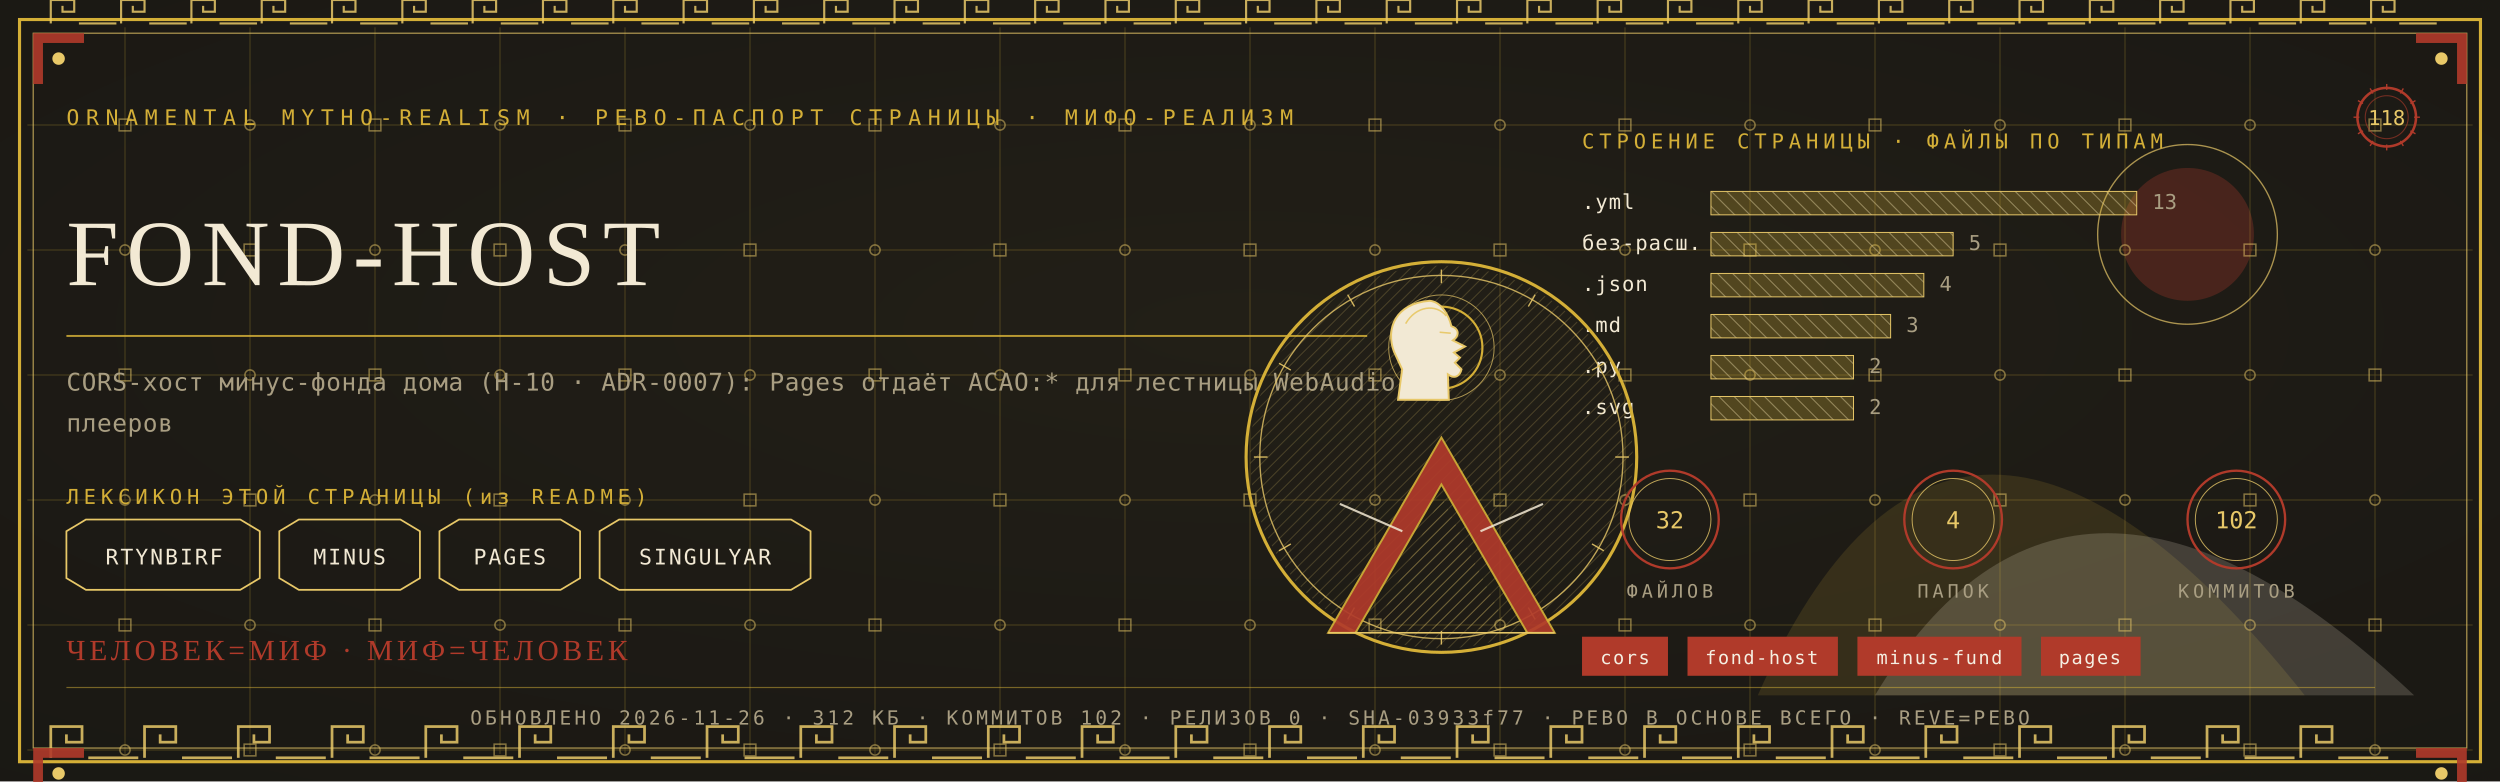
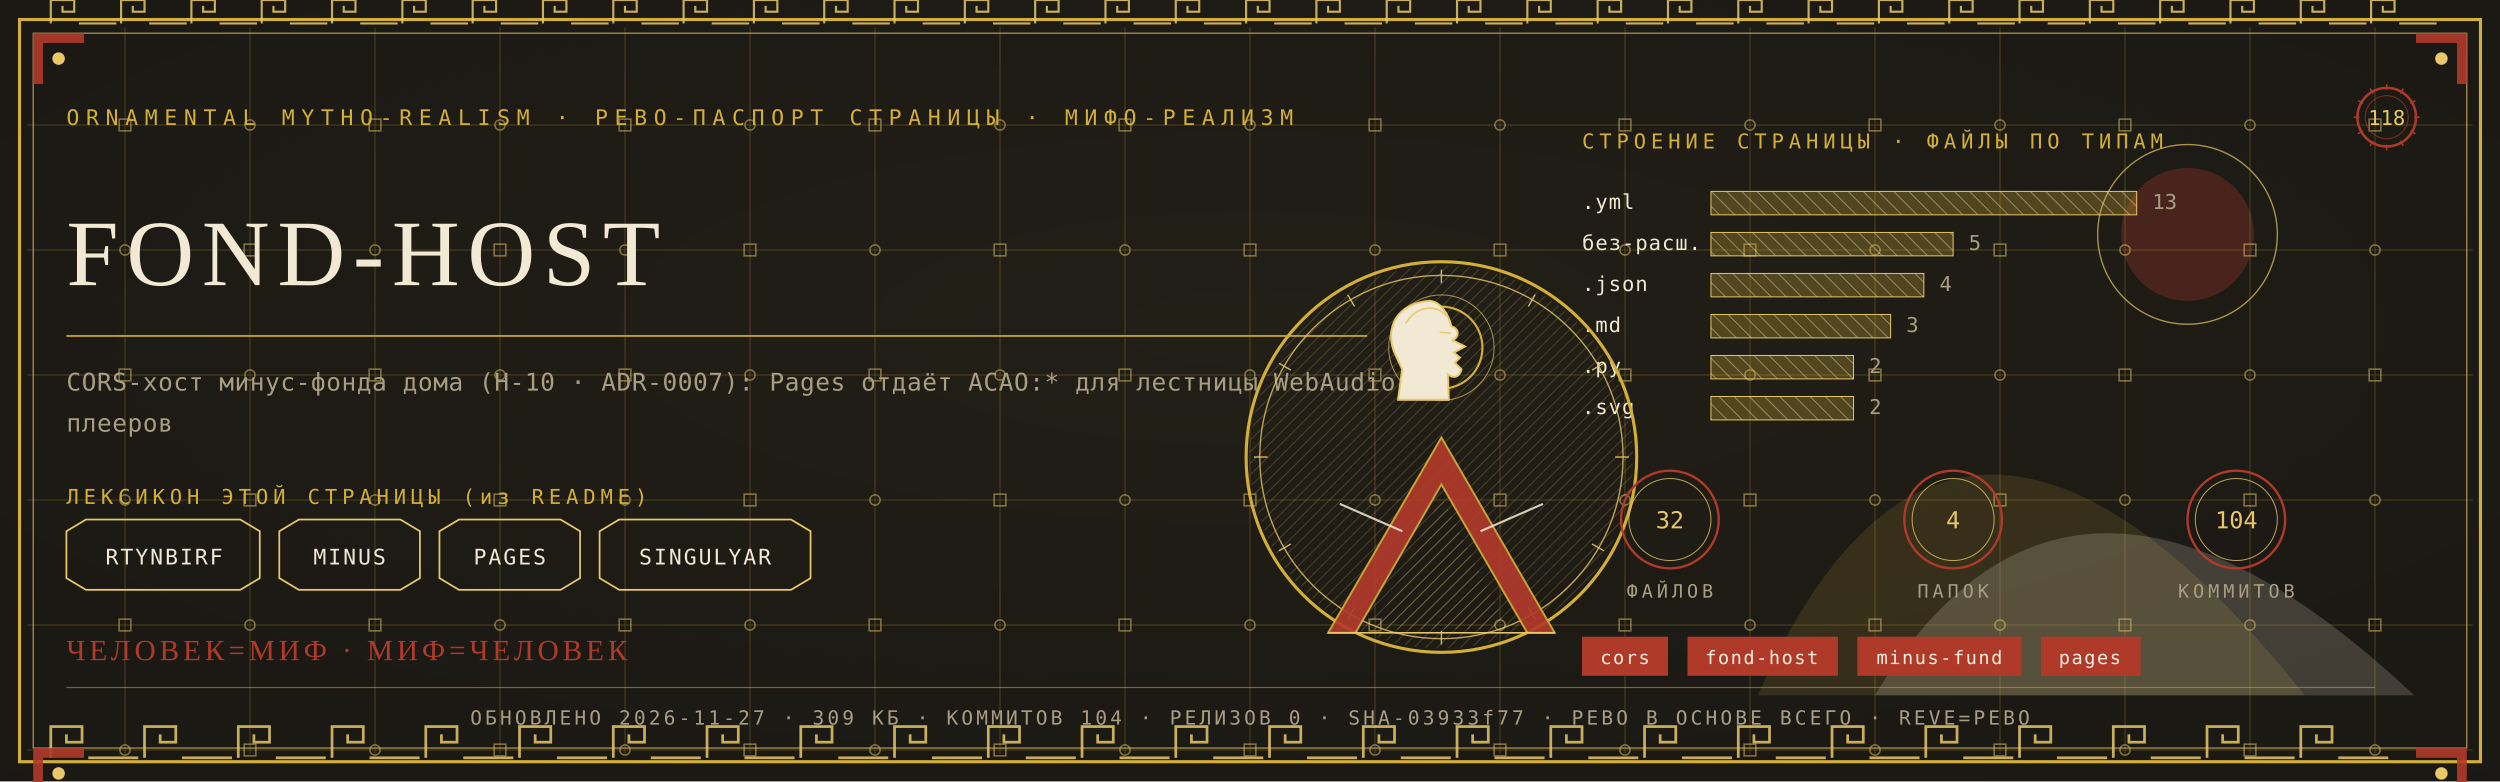
<svg xmlns="http://www.w3.org/2000/svg" viewBox="0 0 1280 400" width="1280" height="400">
  <defs>
    <radialGradient id="rp118" cx="0.5" cy="0.42" r="1.1">
      <stop offset="0" stop-color="#232017" />
      <stop offset="1" stop-color="#171512" />
    </radialGradient>
    <pattern id="hatchm" width="4.2" height="4.2" patternUnits="userSpaceOnUse" patternTransform="rotate(45)">
      <rect width="4.2" height="4.2" fill="none" />
      <line x1="0" y1="0" x2="0" y2="4.2" stroke="#E8C868" stroke-width="0.5" />
    </pattern>
    <pattern id="hatchv" width="5.5" height="5.5" patternUnits="userSpaceOnUse" patternTransform="rotate(-45)">
      <rect width="5.5" height="5.5" fill="none" />
      <line x1="0" y1="0" x2="0" y2="5.5" stroke="#F2E9D4" stroke-width="0.5" />
    </pattern>
  </defs>
  <rect width="1280" height="400" fill="#171512" />
  <rect width="1280" height="400" fill="url(#rp118)" opacity="0.94" />
  <path d="M 900 356 Q 1000 130 1180 356 Z" fill="#D4AF37" opacity="0.14" />
  <path d="M 960 356 Q 1060 190 1236 356 Z" fill="#F2E9D4" opacity="0.18" />
  <circle cx="1120" cy="120" r="34" fill="#B03A2A" opacity="0.30" />
  <circle cx="1120" cy="120" r="46" fill="none" stroke="#E8C868" stroke-width="0.7" opacity="0.7" />
  <g stroke="#D4AF37" stroke-width="0.45" opacity="0.30">
    <line x1="64" y1="14" x2="64" y2="386" />
    <line x1="128" y1="14" x2="128" y2="386" />
    <line x1="192" y1="14" x2="192" y2="386" />
    <line x1="256" y1="14" x2="256" y2="386" />
    <line x1="320" y1="14" x2="320" y2="386" />
    <line x1="384" y1="14" x2="384" y2="386" />
    <line x1="448" y1="14" x2="448" y2="386" />
    <line x1="512" y1="14" x2="512" y2="386" />
    <line x1="576" y1="14" x2="576" y2="386" />
    <line x1="640" y1="14" x2="640" y2="386" />
    <line x1="704" y1="14" x2="704" y2="386" />
    <line x1="768" y1="14" x2="768" y2="386" />
    <line x1="832" y1="14" x2="832" y2="386" />
    <line x1="896" y1="14" x2="896" y2="386" />
    <line x1="960" y1="14" x2="960" y2="386" />
    <line x1="1024" y1="14" x2="1024" y2="386" />
    <line x1="1088" y1="14" x2="1088" y2="386" />
    <line x1="1152" y1="14" x2="1152" y2="386" />
    <line x1="1216" y1="14" x2="1216" y2="386" />
    <line x1="14" y1="64" x2="1266" y2="64" />
    <line x1="14" y1="128" x2="1266" y2="128" />
    <line x1="14" y1="192" x2="1266" y2="192" />
    <line x1="14" y1="256" x2="1266" y2="256" />
    <line x1="14" y1="320" x2="1266" y2="320" />
    <line x1="14" y1="384" x2="1266" y2="384" />
  </g>
  <g fill="none" stroke="#E8C868" stroke-width="0.8" opacity="0.5">
    <rect x="61" y="61" width="6" height="6" />
    <circle cx="64" cy="128" r="2.6" />
    <rect x="61" y="189" width="6" height="6" />
    <circle cx="64" cy="256" r="2.6" />
    <rect x="61" y="317" width="6" height="6" />
    <circle cx="64" cy="384" r="2.6" />
    <circle cx="128" cy="64" r="2.6" />
    <rect x="125" y="125" width="6" height="6" />
    <circle cx="128" cy="192" r="2.6" />
    <rect x="125" y="253" width="6" height="6" />
    <circle cx="128" cy="320" r="2.6" />
    <rect x="125" y="381" width="6" height="6" />
    <rect x="189" y="61" width="6" height="6" />
    <circle cx="192" cy="128" r="2.6" />
    <rect x="189" y="189" width="6" height="6" />
    <circle cx="192" cy="256" r="2.6" />
    <rect x="189" y="317" width="6" height="6" />
    <circle cx="192" cy="384" r="2.6" />
    <circle cx="256" cy="64" r="2.6" />
    <rect x="253" y="125" width="6" height="6" />
    <circle cx="256" cy="192" r="2.6" />
    <rect x="253" y="253" width="6" height="6" />
    <circle cx="256" cy="320" r="2.6" />
    <rect x="253" y="381" width="6" height="6" />
    <rect x="317" y="61" width="6" height="6" />
    <circle cx="320" cy="128" r="2.6" />
    <rect x="317" y="189" width="6" height="6" />
    <circle cx="320" cy="256" r="2.6" />
    <rect x="317" y="317" width="6" height="6" />
    <circle cx="320" cy="384" r="2.6" />
    <circle cx="384" cy="64" r="2.6" />
    <rect x="381" y="125" width="6" height="6" />
    <circle cx="384" cy="192" r="2.6" />
    <rect x="381" y="253" width="6" height="6" />
    <circle cx="384" cy="320" r="2.6" />
    <rect x="381" y="381" width="6" height="6" />
    <rect x="445" y="61" width="6" height="6" />
    <circle cx="448" cy="128" r="2.6" />
    <rect x="445" y="189" width="6" height="6" />
    <circle cx="448" cy="256" r="2.6" />
    <rect x="445" y="317" width="6" height="6" />
    <circle cx="448" cy="384" r="2.6" />
    <circle cx="512" cy="64" r="2.6" />
    <rect x="509" y="125" width="6" height="6" />
    <circle cx="512" cy="192" r="2.6" />
    <rect x="509" y="253" width="6" height="6" />
    <circle cx="512" cy="320" r="2.6" />
    <rect x="509" y="381" width="6" height="6" />
    <rect x="573" y="61" width="6" height="6" />
    <circle cx="576" cy="128" r="2.6" />
    <rect x="573" y="189" width="6" height="6" />
    <circle cx="576" cy="256" r="2.6" />
    <rect x="573" y="317" width="6" height="6" />
    <circle cx="576" cy="384" r="2.6" />
    <circle cx="640" cy="64" r="2.6" />
    <rect x="637" y="125" width="6" height="6" />
    <circle cx="640" cy="192" r="2.6" />
    <rect x="637" y="253" width="6" height="6" />
    <circle cx="640" cy="320" r="2.6" />
    <rect x="637" y="381" width="6" height="6" />
    <rect x="701" y="61" width="6" height="6" />
    <circle cx="704" cy="128" r="2.6" />
    <rect x="701" y="189" width="6" height="6" />
    <circle cx="704" cy="256" r="2.6" />
    <rect x="701" y="317" width="6" height="6" />
    <circle cx="704" cy="384" r="2.6" />
    <circle cx="768" cy="64" r="2.6" />
    <rect x="765" y="125" width="6" height="6" />
    <circle cx="768" cy="192" r="2.6" />
    <rect x="765" y="253" width="6" height="6" />
    <circle cx="768" cy="320" r="2.6" />
    <rect x="765" y="381" width="6" height="6" />
    <rect x="829" y="61" width="6" height="6" />
    <circle cx="832" cy="128" r="2.6" />
    <rect x="829" y="189" width="6" height="6" />
    <circle cx="832" cy="256" r="2.6" />
    <rect x="829" y="317" width="6" height="6" />
    <circle cx="832" cy="384" r="2.6" />
    <circle cx="896" cy="64" r="2.6" />
    <rect x="893" y="125" width="6" height="6" />
    <circle cx="896" cy="192" r="2.6" />
    <rect x="893" y="253" width="6" height="6" />
    <circle cx="896" cy="320" r="2.6" />
    <rect x="893" y="381" width="6" height="6" />
    <rect x="957" y="61" width="6" height="6" />
    <circle cx="960" cy="128" r="2.6" />
    <rect x="957" y="189" width="6" height="6" />
    <circle cx="960" cy="256" r="2.6" />
    <rect x="957" y="317" width="6" height="6" />
    <circle cx="960" cy="384" r="2.6" />
    <circle cx="1024" cy="64" r="2.6" />
    <rect x="1021" y="125" width="6" height="6" />
    <circle cx="1024" cy="192" r="2.6" />
    <rect x="1021" y="253" width="6" height="6" />
    <circle cx="1024" cy="320" r="2.6" />
    <rect x="1021" y="381" width="6" height="6" />
    <rect x="1085" y="61" width="6" height="6" />
    <circle cx="1088" cy="128" r="2.6" />
    <rect x="1085" y="189" width="6" height="6" />
    <circle cx="1088" cy="256" r="2.6" />
    <rect x="1085" y="317" width="6" height="6" />
    <circle cx="1088" cy="384" r="2.6" />
    <circle cx="1152" cy="64" r="2.6" />
    <rect x="1149" y="125" width="6" height="6" />
    <circle cx="1152" cy="192" r="2.6" />
    <rect x="1149" y="253" width="6" height="6" />
    <circle cx="1152" cy="320" r="2.6" />
    <rect x="1149" y="381" width="6" height="6" />
    <rect x="1213" y="61" width="6" height="6" />
    <circle cx="1216" cy="128" r="2.6" />
    <rect x="1213" y="189" width="6" height="6" />
    <circle cx="1216" cy="256" r="2.6" />
    <rect x="1213" y="317" width="6" height="6" />
    <circle cx="1216" cy="384" r="2.6" />
  </g>
  <rect x="10" y="10" width="1260" height="380" fill="none" stroke="#D4AF37" stroke-width="1.6" />
  <rect x="17" y="17" width="1246" height="366" fill="none" stroke="#E8C868" stroke-width="0.6" opacity="0.75" />
  <g fill="none" stroke="#E8C868" stroke-width="1.4" opacity="0.85">
    <path d="M 26 388 L 26 372 L 42 372 L 42 380.0 L 34.0 380.0 L 34.0 376.0" />
    <line x1="45.2" y1="388" x2="70.8" y2="388" />
    <path d="M 74 388 L 74 372 L 90 372 L 90 380.0 L 82.0 380.0 L 82.0 376.0" />
    <line x1="93.2" y1="388" x2="118.8" y2="388" />
    <path d="M 122 388 L 122 372 L 138 372 L 138 380.0 L 130.0 380.0 L 130.0 376.0" />
    <line x1="141.2" y1="388" x2="166.8" y2="388" />
    <path d="M 170 388 L 170 372 L 186 372 L 186 380.0 L 178.0 380.0 L 178.0 376.0" />
    <line x1="189.2" y1="388" x2="214.8" y2="388" />
    <path d="M 218 388 L 218 372 L 234 372 L 234 380.0 L 226.0 380.0 L 226.0 376.0" />
    <line x1="237.2" y1="388" x2="262.8" y2="388" />
    <path d="M 266 388 L 266 372 L 282 372 L 282 380.0 L 274.0 380.0 L 274.0 376.0" />
    <line x1="285.2" y1="388" x2="310.8" y2="388" />
    <path d="M 314 388 L 314 372 L 330 372 L 330 380.0 L 322.0 380.0 L 322.0 376.0" />
    <line x1="333.2" y1="388" x2="358.8" y2="388" />
    <path d="M 362 388 L 362 372 L 378 372 L 378 380.0 L 370.0 380.0 L 370.0 376.0" />
    <line x1="381.2" y1="388" x2="406.8" y2="388" />
    <path d="M 410 388 L 410 372 L 426 372 L 426 380.0 L 418.0 380.0 L 418.0 376.0" />
    <line x1="429.2" y1="388" x2="454.8" y2="388" />
    <path d="M 458 388 L 458 372 L 474 372 L 474 380.0 L 466.0 380.0 L 466.0 376.0" />
    <line x1="477.2" y1="388" x2="502.8" y2="388" />
    <path d="M 506 388 L 506 372 L 522 372 L 522 380.0 L 514.0 380.0 L 514.0 376.0" />
    <line x1="525.2" y1="388" x2="550.8" y2="388" />
    <path d="M 554 388 L 554 372 L 570 372 L 570 380.0 L 562.0 380.0 L 562.0 376.0" />
    <line x1="573.2" y1="388" x2="598.8" y2="388" />
    <path d="M 602 388 L 602 372 L 618 372 L 618 380.0 L 610.0 380.0 L 610.0 376.0" />
    <line x1="621.2" y1="388" x2="646.8" y2="388" />
    <path d="M 650 388 L 650 372 L 666 372 L 666 380.0 L 658.0 380.0 L 658.0 376.0" />
    <line x1="669.2" y1="388" x2="694.8" y2="388" />
    <path d="M 698 388 L 698 372 L 714 372 L 714 380.0 L 706.0 380.0 L 706.0 376.0" />
    <line x1="717.2" y1="388" x2="742.8" y2="388" />
    <path d="M 746 388 L 746 372 L 762 372 L 762 380.0 L 754.0 380.0 L 754.0 376.0" />
    <line x1="765.2" y1="388" x2="790.8" y2="388" />
    <path d="M 794 388 L 794 372 L 810 372 L 810 380.0 L 802.0 380.0 L 802.0 376.0" />
    <line x1="813.2" y1="388" x2="838.8" y2="388" />
    <path d="M 842 388 L 842 372 L 858 372 L 858 380.0 L 850.0 380.0 L 850.0 376.0" />
    <line x1="861.2" y1="388" x2="886.8" y2="388" />
    <path d="M 890 388 L 890 372 L 906 372 L 906 380.0 L 898.0 380.0 L 898.0 376.0" />
    <line x1="909.2" y1="388" x2="934.8" y2="388" />
    <path d="M 938 388 L 938 372 L 954 372 L 954 380.0 L 946.0 380.0 L 946.0 376.0" />
    <line x1="957.2" y1="388" x2="982.8" y2="388" />
    <path d="M 986 388 L 986 372 L 1002 372 L 1002 380.0 L 994.0 380.0 L 994.0 376.0" />
    <line x1="1005.2" y1="388" x2="1030.8" y2="388" />
    <path d="M 1034 388 L 1034 372 L 1050 372 L 1050 380.0 L 1042.0 380.0 L 1042.0 376.0" />
    <line x1="1053.2" y1="388" x2="1078.8" y2="388" />
    <path d="M 1082 388 L 1082 372 L 1098 372 L 1098 380.0 L 1090.0 380.0 L 1090.0 376.0" />
    <line x1="1101.2" y1="388" x2="1126.8" y2="388" />
    <path d="M 1130 388 L 1130 372 L 1146 372 L 1146 380.0 L 1138.0 380.0 L 1138.0 376.0" />
    <line x1="1149.2" y1="388" x2="1174.8" y2="388" />
    <path d="M 1178 388 L 1178 372 L 1194 372 L 1194 380.0 L 1186.0 380.0 L 1186.0 376.0" />
    <line x1="1197.2" y1="388" x2="1222.8" y2="388" />
  </g>
  <g fill="none" stroke="#E8C868" stroke-width="1.1" opacity="0.85">
    <path d="M 26 12 L 26 0 L 38 0 L 38 6.0 L 32.0 6.0 L 32.0 3.0" />
    <line x1="40.4" y1="12" x2="59.6" y2="12" />
    <path d="M 62 12 L 62 0 L 74 0 L 74 6.0 L 68.0 6.0 L 68.0 3.0" />
    <line x1="76.4" y1="12" x2="95.6" y2="12" />
    <path d="M 98 12 L 98 0 L 110 0 L 110 6.0 L 104.0 6.0 L 104.0 3.0" />
    <line x1="112.4" y1="12" x2="131.6" y2="12" />
    <path d="M 134 12 L 134 0 L 146 0 L 146 6.0 L 140.0 6.0 L 140.0 3.0" />
    <line x1="148.4" y1="12" x2="167.6" y2="12" />
    <path d="M 170 12 L 170 0 L 182 0 L 182 6.0 L 176.0 6.0 L 176.0 3.0" />
    <line x1="184.4" y1="12" x2="203.6" y2="12" />
    <path d="M 206 12 L 206 0 L 218 0 L 218 6.0 L 212.0 6.0 L 212.0 3.0" />
    <line x1="220.4" y1="12" x2="239.6" y2="12" />
    <path d="M 242 12 L 242 0 L 254 0 L 254 6.0 L 248.0 6.0 L 248.0 3.0" />
    <line x1="256.4" y1="12" x2="275.6" y2="12" />
    <path d="M 278 12 L 278 0 L 290 0 L 290 6.0 L 284.0 6.0 L 284.0 3.0" />
    <line x1="292.4" y1="12" x2="311.6" y2="12" />
    <path d="M 314 12 L 314 0 L 326 0 L 326 6.0 L 320.0 6.0 L 320.0 3.0" />
    <line x1="328.4" y1="12" x2="347.6" y2="12" />
    <path d="M 350 12 L 350 0 L 362 0 L 362 6.0 L 356.0 6.0 L 356.0 3.0" />
    <line x1="364.4" y1="12" x2="383.6" y2="12" />
    <path d="M 386 12 L 386 0 L 398 0 L 398 6.0 L 392.0 6.0 L 392.0 3.0" />
    <line x1="400.4" y1="12" x2="419.6" y2="12" />
    <path d="M 422 12 L 422 0 L 434 0 L 434 6.0 L 428.0 6.0 L 428.0 3.0" />
    <line x1="436.4" y1="12" x2="455.6" y2="12" />
    <path d="M 458 12 L 458 0 L 470 0 L 470 6.0 L 464.0 6.0 L 464.0 3.0" />
    <line x1="472.4" y1="12" x2="491.6" y2="12" />
    <path d="M 494 12 L 494 0 L 506 0 L 506 6.0 L 500.0 6.0 L 500.0 3.0" />
    <line x1="508.4" y1="12" x2="527.6" y2="12" />
    <path d="M 530 12 L 530 0 L 542 0 L 542 6.0 L 536.0 6.0 L 536.0 3.0" />
    <line x1="544.4" y1="12" x2="563.6" y2="12" />
    <path d="M 566 12 L 566 0 L 578 0 L 578 6.0 L 572.0 6.0 L 572.0 3.0" />
    <line x1="580.4" y1="12" x2="599.6" y2="12" />
    <path d="M 602 12 L 602 0 L 614 0 L 614 6.0 L 608.0 6.0 L 608.0 3.0" />
    <line x1="616.4" y1="12" x2="635.6" y2="12" />
    <path d="M 638 12 L 638 0 L 650 0 L 650 6.0 L 644.0 6.0 L 644.0 3.0" />
    <line x1="652.4" y1="12" x2="671.6" y2="12" />
    <path d="M 674 12 L 674 0 L 686 0 L 686 6.0 L 680.0 6.0 L 680.0 3.0" />
    <line x1="688.4" y1="12" x2="707.6" y2="12" />
    <path d="M 710 12 L 710 0 L 722 0 L 722 6.0 L 716.0 6.0 L 716.0 3.0" />
    <line x1="724.4" y1="12" x2="743.6" y2="12" />
    <path d="M 746 12 L 746 0 L 758 0 L 758 6.0 L 752.0 6.0 L 752.0 3.0" />
    <line x1="760.4" y1="12" x2="779.6" y2="12" />
    <path d="M 782 12 L 782 0 L 794 0 L 794 6.0 L 788.0 6.0 L 788.0 3.0" />
    <line x1="796.4" y1="12" x2="815.6" y2="12" />
    <path d="M 818 12 L 818 0 L 830 0 L 830 6.0 L 824.0 6.0 L 824.0 3.0" />
    <line x1="832.4" y1="12" x2="851.6" y2="12" />
    <path d="M 854 12 L 854 0 L 866 0 L 866 6.0 L 860.0 6.0 L 860.0 3.0" />
    <line x1="868.4" y1="12" x2="887.6" y2="12" />
    <path d="M 890 12 L 890 0 L 902 0 L 902 6.0 L 896.0 6.0 L 896.0 3.0" />
    <line x1="904.4" y1="12" x2="923.6" y2="12" />
    <path d="M 926 12 L 926 0 L 938 0 L 938 6.0 L 932.0 6.0 L 932.0 3.0" />
    <line x1="940.4" y1="12" x2="959.6" y2="12" />
    <path d="M 962 12 L 962 0 L 974 0 L 974 6.0 L 968.0 6.0 L 968.0 3.0" />
    <line x1="976.4" y1="12" x2="995.6" y2="12" />
    <path d="M 998 12 L 998 0 L 1010 0 L 1010 6.0 L 1004.0 6.0 L 1004.0 3.0" />
    <line x1="1012.4" y1="12" x2="1031.6" y2="12" />
    <path d="M 1034 12 L 1034 0 L 1046 0 L 1046 6.0 L 1040.0 6.0 L 1040.0 3.0" />
    <line x1="1048.4" y1="12" x2="1067.6" y2="12" />
    <path d="M 1070 12 L 1070 0 L 1082 0 L 1082 6.0 L 1076.0 6.0 L 1076.0 3.0" />
    <line x1="1084.4" y1="12" x2="1103.6" y2="12" />
    <path d="M 1106 12 L 1106 0 L 1118 0 L 1118 6.0 L 1112.0 6.0 L 1112.0 3.0" />
    <line x1="1120.4" y1="12" x2="1139.6" y2="12" />
    <path d="M 1142 12 L 1142 0 L 1154 0 L 1154 6.0 L 1148.0 6.0 L 1148.0 3.0" />
    <line x1="1156.4" y1="12" x2="1175.6" y2="12" />
    <path d="M 1178 12 L 1178 0 L 1190 0 L 1190 6.0 L 1184.0 6.0 L 1184.0 3.0" />
    <line x1="1192.4" y1="12" x2="1211.6" y2="12" />
    <path d="M 1214 12 L 1214 0 L 1226 0 L 1226 6.0 L 1220.0 6.0 L 1220.0 3.0" />
    <line x1="1228.4" y1="12" x2="1247.6" y2="12" />
  </g>
  <g transform="translate(17,17) scale(1,1)">
    <path d="M 0 0 L 26 0 L 26 5 L 5 5 L 5 26 L 0 26 Z" fill="#B03A2A" opacity="0.9" />
    <circle cx="13" cy="13" r="3.2" fill="#E8C868" />
  </g>
  <g transform="translate(1263,17) scale(-1,1)">
    <path d="M 0 0 L 26 0 L 26 5 L 5 5 L 5 26 L 0 26 Z" fill="#B03A2A" opacity="0.9" />
    <circle cx="13" cy="13" r="3.2" fill="#E8C868" />
  </g>
  <g transform="translate(17,383) scale(1,1)">
    <path d="M 0 0 L 26 0 L 26 5 L 5 5 L 5 26 L 0 26 Z" fill="#B03A2A" opacity="0.9" />
    <circle cx="13" cy="13" r="3.2" fill="#E8C868" />
  </g>
  <g transform="translate(1263,383) scale(-1,1)">
    <path d="M 0 0 L 26 0 L 26 5 L 5 5 L 5 26 L 0 26 Z" fill="#B03A2A" opacity="0.9" />
    <circle cx="13" cy="13" r="3.2" fill="#E8C868" />
  </g>
  <text x="34" y="64" font-family="'Cascadia Mono', ui-monospace, Consolas, monospace" font-size="11" fill="#D4AF37" letter-spacing="3.4">ORNAMENTAL MYTHO-REALISM · РЕВО-ПАСПОРТ СТРАНИЦЫ · МИФО-РЕАЛИЗМ</text>
  <g transform="translate(1222,60)">
    <circle r="15" fill="none" stroke="#B03A2A" stroke-width="1.3" />
    <circle r="11" fill="none" stroke="#B03A2A" stroke-width="0.55" opacity="0.6" />
    <text y="4" text-anchor="middle" font-family="'Cascadia Mono', ui-monospace, Consolas, monospace" font-size="10.5" fill="#E8C868">118</text>
    <g stroke="#B03A2A" stroke-width="0.7">
      <line x1="0" y1="-17" x2="0" y2="-14" transform="rotate(0)" />
      <line x1="0" y1="-17" x2="0" y2="-14" transform="rotate(30)" />
      <line x1="0" y1="-17" x2="0" y2="-14" transform="rotate(60)" />
      <line x1="0" y1="-17" x2="0" y2="-14" transform="rotate(90)" />
      <line x1="0" y1="-17" x2="0" y2="-14" transform="rotate(120)" />
      <line x1="0" y1="-17" x2="0" y2="-14" transform="rotate(150)" />
      <line x1="0" y1="-17" x2="0" y2="-14" transform="rotate(180)" />
      <line x1="0" y1="-17" x2="0" y2="-14" transform="rotate(210)" />
      <line x1="0" y1="-17" x2="0" y2="-14" transform="rotate(240)" />
      <line x1="0" y1="-17" x2="0" y2="-14" transform="rotate(270)" />
      <line x1="0" y1="-17" x2="0" y2="-14" transform="rotate(300)" />
      <line x1="0" y1="-17" x2="0" y2="-14" transform="rotate(330)" />
    </g>
  </g>
  <text x="34" y="146" font-family="Georgia, 'Times New Roman', serif" font-size="48.0" fill="#F2E9D4" letter-spacing="4">FOND-HOST</text>
  <line x1="34" y1="172" x2="700" y2="172" stroke="#D4AF37" stroke-width="1" opacity="0.85" />
  <text x="34" y="200" font-family="'Cascadia Mono', ui-monospace, Consolas, monospace" font-size="12.5" fill="#A99E82" letter-spacing="0.3">CORS-хост минус-фонда дома (Н-10 · ADR-0007): Pages отдаёт ACAO:* для лестницы WebAudio</text>
  <text x="34" y="221" font-family="'Cascadia Mono', ui-monospace, Consolas, monospace" font-size="12.5" fill="#A99E82" letter-spacing="0.3">плееров</text>
  <text x="34" y="258" font-family="'Cascadia Mono', ui-monospace, Consolas, monospace" font-size="10.5" fill="#D4AF37" letter-spacing="2.5">ЛЕКСИКОН ЭТОЙ СТРАНИЦЫ (из README)</text>
  <path d="M 34 272 L 44 266 L 123 266 L 133 272 L 133 296 L 123 302 L 44 302 L 34 296 Z" fill="none" stroke="#E8C868" stroke-width="0.9" />
  <text x="84" y="289" text-anchor="middle" font-family="'Cascadia Mono', ui-monospace, Consolas, monospace" font-size="11" fill="#F2E9D4" letter-spacing="1">RTYNBIRF</text>
  <path d="M 143 272 L 153 266 L 205 266 L 215 272 L 215 296 L 205 302 L 153 302 L 143 296 Z" fill="none" stroke="#E8C868" stroke-width="0.9" />
  <text x="179" y="289" text-anchor="middle" font-family="'Cascadia Mono', ui-monospace, Consolas, monospace" font-size="11" fill="#F2E9D4" letter-spacing="1">MINUS</text>
  <path d="M 225 272 L 235 266 L 287 266 L 297 272 L 297 296 L 287 302 L 235 302 L 225 296 Z" fill="none" stroke="#E8C868" stroke-width="0.9" />
  <text x="261" y="289" text-anchor="middle" font-family="'Cascadia Mono', ui-monospace, Consolas, monospace" font-size="11" fill="#F2E9D4" letter-spacing="1">PAGES</text>
  <path d="M 307 272 L 317 266 L 405 266 L 415 272 L 415 296 L 405 302 L 317 302 L 307 296 Z" fill="none" stroke="#E8C868" stroke-width="0.9" />
  <text x="361" y="289" text-anchor="middle" font-family="'Cascadia Mono', ui-monospace, Consolas, monospace" font-size="11" fill="#F2E9D4" letter-spacing="1">SINGULYAR</text>
  <text x="810" y="76" font-family="'Cascadia Mono', ui-monospace, Consolas, monospace" font-size="10.5" fill="#D4AF37" letter-spacing="2.5">СТРОЕНИЕ СТРАНИЦЫ · ФАЙЛЫ ПО ТИПАМ</text>
  <text x="810" y="107" font-family="'Cascadia Mono', ui-monospace, Consolas, monospace" font-size="10.5" fill="#F2E9D4" letter-spacing="0.5">.yml</text>
  <rect x="876" y="98" width="218" height="12" fill="url(#hatchv)" opacity="0.9" />
  <rect x="876" y="98" width="218" height="12" fill="#D4AF37" opacity="0.28" />
  <rect x="876" y="98" width="218" height="12" fill="none" stroke="#E8C868" stroke-width="0.5" />
  <text x="1102" y="107" font-family="'Cascadia Mono', ui-monospace, Consolas, monospace" font-size="10.5" fill="#A99E82">13</text>
  <text x="810" y="128" font-family="'Cascadia Mono', ui-monospace, Consolas, monospace" font-size="10.5" fill="#F2E9D4" letter-spacing="0.5">без-расш.</text>
  <rect x="876" y="119" width="124" height="12" fill="url(#hatchv)" opacity="0.9" />
  <rect x="876" y="119" width="124" height="12" fill="#D4AF37" opacity="0.28" />
  <rect x="876" y="119" width="124" height="12" fill="none" stroke="#E8C868" stroke-width="0.5" />
  <text x="1008" y="128" font-family="'Cascadia Mono', ui-monospace, Consolas, monospace" font-size="10.5" fill="#A99E82">5</text>
  <text x="810" y="149" font-family="'Cascadia Mono', ui-monospace, Consolas, monospace" font-size="10.5" fill="#F2E9D4" letter-spacing="0.5">.json</text>
  <rect x="876" y="140" width="109" height="12" fill="url(#hatchv)" opacity="0.9" />
  <rect x="876" y="140" width="109" height="12" fill="#D4AF37" opacity="0.28" />
  <rect x="876" y="140" width="109" height="12" fill="none" stroke="#E8C868" stroke-width="0.5" />
  <text x="993" y="149" font-family="'Cascadia Mono', ui-monospace, Consolas, monospace" font-size="10.5" fill="#A99E82">4</text>
  <text x="810" y="170" font-family="'Cascadia Mono', ui-monospace, Consolas, monospace" font-size="10.5" fill="#F2E9D4" letter-spacing="0.5">.md</text>
  <rect x="876" y="161" width="92" height="12" fill="url(#hatchv)" opacity="0.9" />
  <rect x="876" y="161" width="92" height="12" fill="#D4AF37" opacity="0.28" />
  <rect x="876" y="161" width="92" height="12" fill="none" stroke="#E8C868" stroke-width="0.5" />
  <text x="976" y="170" font-family="'Cascadia Mono', ui-monospace, Consolas, monospace" font-size="10.5" fill="#A99E82">3</text>
  <text x="810" y="191" font-family="'Cascadia Mono', ui-monospace, Consolas, monospace" font-size="10.5" fill="#F2E9D4" letter-spacing="0.5">.py</text>
  <rect x="876" y="182" width="73" height="12" fill="url(#hatchv)" opacity="0.9" />
  <rect x="876" y="182" width="73" height="12" fill="#D4AF37" opacity="0.28" />
  <rect x="876" y="182" width="73" height="12" fill="none" stroke="#E8C868" stroke-width="0.5" />
  <text x="957" y="191" font-family="'Cascadia Mono', ui-monospace, Consolas, monospace" font-size="10.5" fill="#A99E82">2</text>
  <text x="810" y="212" font-family="'Cascadia Mono', ui-monospace, Consolas, monospace" font-size="10.5" fill="#F2E9D4" letter-spacing="0.5">.svg</text>
  <rect x="876" y="203" width="73" height="12" fill="url(#hatchv)" opacity="0.9" />
  <rect x="876" y="203" width="73" height="12" fill="#D4AF37" opacity="0.28" />
  <rect x="876" y="203" width="73" height="12" fill="none" stroke="#E8C868" stroke-width="0.5" />
  <text x="957" y="212" font-family="'Cascadia Mono', ui-monospace, Consolas, monospace" font-size="10.5" fill="#A99E82">2</text>
  <g transform="translate(738,234)">
    <circle r="100" fill="none" stroke="#D4AF37" stroke-width="1.6" />
    <circle r="93" fill="none" stroke="#E8C868" stroke-width="0.7" opacity="0.8" />
    <circle r="98" fill="url(#hatchm)" opacity="0.4" />
    <g stroke="#E8C868" stroke-width="0.7" opacity="0.9">
      <line x1="0" y1="-96" x2="0" y2="-89" transform="rotate(0)" />
      <line x1="0" y1="-96" x2="0" y2="-89" transform="rotate(30)" />
      <line x1="0" y1="-96" x2="0" y2="-89" transform="rotate(60)" />
      <line x1="0" y1="-96" x2="0" y2="-89" transform="rotate(90)" />
      <line x1="0" y1="-96" x2="0" y2="-89" transform="rotate(120)" />
      <line x1="0" y1="-96" x2="0" y2="-89" transform="rotate(150)" />
      <line x1="0" y1="-96" x2="0" y2="-89" transform="rotate(180)" />
      <line x1="0" y1="-96" x2="0" y2="-89" transform="rotate(210)" />
      <line x1="0" y1="-96" x2="0" y2="-89" transform="rotate(240)" />
      <line x1="0" y1="-96" x2="0" y2="-89" transform="rotate(270)" />
      <line x1="0" y1="-96" x2="0" y2="-89" transform="rotate(300)" />
      <line x1="0" y1="-96" x2="0" y2="-89" transform="rotate(330)" />
    </g>
    <circle cy="-56" r="21" fill="none" stroke="#D4AF37" stroke-width="1.1" />
    <circle cy="-56" r="27" fill="none" stroke="#E8C868" stroke-width="0.5" opacity="0.7" />
    <path d="M -6.0 -80.0 C -23.5 -78.7 -28.7 -65.7 -24.3 -54.0 L -20.1 -44.9 L -22.2 -29.3 L 3.8 -29.3 L 3.3 -42.3 C 6.9 -39.7 9.5 -41.5 10.3 -44.9 L 6.9 -48.3 L 9.5 -50.9 L 6.4 -53.5 L 12.1 -56.6 L 5.9 -59.7 C 9.5 -62.3 9.0 -65.7 5.1 -67.0 C 3.8 -72.7 -0.1 -79.5 -6.0 -80.0 Z" fill="#F2E9D4" stroke="#E8C868" stroke-width="1.0" />
    <g fill="none" stroke="#E8C868" stroke-width="0.8" opacity="0.95">
      <path d="M -18.3 -68.3 C -13.1 -77.4 -2.7 -78.7 2.5 -72.2" />
      <path d="M -0.9 -63.9 L 4.8 -63.4" />
    </g>
    <path d="M -58.0 90.0 L 0 -10.0 L 58.0 90.0 L 44.0 90.0 L 0 14.0 L -44.0 90.0 Z" fill="#B03A2A" opacity="0.92" stroke="#D4AF37" stroke-width="1.0" />
    <path d="M -34.0 88.0 L 0 20.0 L 34.0 88.0" fill="url(#hatchm)" opacity="0.5" stroke="none" />
    <path d="M -58.0 90.0 L 58.0 90.0" fill="none" stroke="#E8C868" stroke-width="0.8" />
    <path d="M -52.0 24.0 L -20.0 38.0" fill="none" stroke="#F2E9D4" stroke-width="1.1" opacity="0.85" />
    <path d="M 52.0 24.0 L 20.0 38.0" fill="none" stroke="#F2E9D4" stroke-width="1.1" opacity="0.85" />
  </g>
  <g transform="translate(855,266)">
    <circle r="25" fill="none" stroke="#B03A2A" stroke-width="1.2" />
    <circle r="21" fill="none" stroke="#E8C868" stroke-width="0.5" opacity="0.8" />
    <text y="4.5" text-anchor="middle" font-family="'Cascadia Mono', ui-monospace, Consolas, monospace" font-size="12" fill="#E8C868">32</text>
    <text y="40" text-anchor="middle" font-family="'Cascadia Mono', ui-monospace, Consolas, monospace" font-size="9.5" fill="#A99E82" letter-spacing="2">ФАЙЛОВ</text>
  </g>
  <g transform="translate(1000,266)">
    <circle r="25" fill="none" stroke="#B03A2A" stroke-width="1.2" />
    <circle r="21" fill="none" stroke="#E8C868" stroke-width="0.5" opacity="0.8" />
    <text y="4.5" text-anchor="middle" font-family="'Cascadia Mono', ui-monospace, Consolas, monospace" font-size="12" fill="#E8C868">4</text>
    <text y="40" text-anchor="middle" font-family="'Cascadia Mono', ui-monospace, Consolas, monospace" font-size="9.5" fill="#A99E82" letter-spacing="2">ПАПОК</text>
  </g>
  <g transform="translate(1145,266)">
    <circle r="25" fill="none" stroke="#B03A2A" stroke-width="1.2" />
    <circle r="21" fill="none" stroke="#E8C868" stroke-width="0.5" opacity="0.8" />
-     <text y="4.5" text-anchor="middle" font-family="'Cascadia Mono', ui-monospace, Consolas, monospace" font-size="12" fill="#E8C868">102</text>
+     <text y="4.5" text-anchor="middle" font-family="'Cascadia Mono', ui-monospace, Consolas, monospace" font-size="12" fill="#E8C868">104</text>
    <text y="40" text-anchor="middle" font-family="'Cascadia Mono', ui-monospace, Consolas, monospace" font-size="9.5" fill="#A99E82" letter-spacing="2">КОММИТОВ</text>
  </g>
  <rect x="810" y="326" rx="0" width="44" height="20" fill="#B03A2A" />
  <text x="832" y="340" text-anchor="middle" font-family="'Cascadia Mono', ui-monospace, Consolas, monospace" font-size="9.5" fill="#F5EFE2" letter-spacing="0.8">cors</text>
  <rect x="864" y="326" rx="0" width="77" height="20" fill="#B03A2A" />
  <text x="902" y="340" text-anchor="middle" font-family="'Cascadia Mono', ui-monospace, Consolas, monospace" font-size="9.5" fill="#F5EFE2" letter-spacing="0.8">fond-host</text>
  <rect x="951" y="326" rx="0" width="84" height="20" fill="#B03A2A" />
  <text x="993" y="340" text-anchor="middle" font-family="'Cascadia Mono', ui-monospace, Consolas, monospace" font-size="9.5" fill="#F5EFE2" letter-spacing="0.8">minus-fund</text>
  <rect x="1045" y="326" rx="0" width="51" height="20" fill="#B03A2A" />
  <text x="1070" y="340" text-anchor="middle" font-family="'Cascadia Mono', ui-monospace, Consolas, monospace" font-size="9.5" fill="#F5EFE2" letter-spacing="0.8">pages</text>
  <text x="34" y="338" font-family="Georgia, 'Times New Roman', serif" font-size="15" fill="#B03A2A" letter-spacing="2">ЧЕЛОВЕК=МИФ · МИФ=ЧЕЛОВЕК</text>
  <line x1="34" y1="352" x2="1216" y2="352" stroke="#D4AF37" stroke-width="0.6" opacity="0.5" />
-   <text x="640" y="371" text-anchor="middle" font-family="'Cascadia Mono', ui-monospace, Consolas, monospace" font-size="10" fill="#A99E82" letter-spacing="1.6">ОБНОВЛЕНО 2026-11-26 · 312 КБ · КОММИТОВ 102 · РЕЛИЗОВ 0 · SHA-03933f77 · РЕВО В ОСНОВЕ ВСЕГО · REVE=РЕВО</text>
+   <text x="640" y="371" text-anchor="middle" font-family="'Cascadia Mono', ui-monospace, Consolas, monospace" font-size="10" fill="#A99E82" letter-spacing="1.6">ОБНОВЛЕНО 2026-11-27 · 309 КБ · КОММИТОВ 104 · РЕЛИЗОВ 0 · SHA-03933f77 · РЕВО В ОСНОВЕ ВСЕГО · REVE=РЕВО</text>
</svg>
